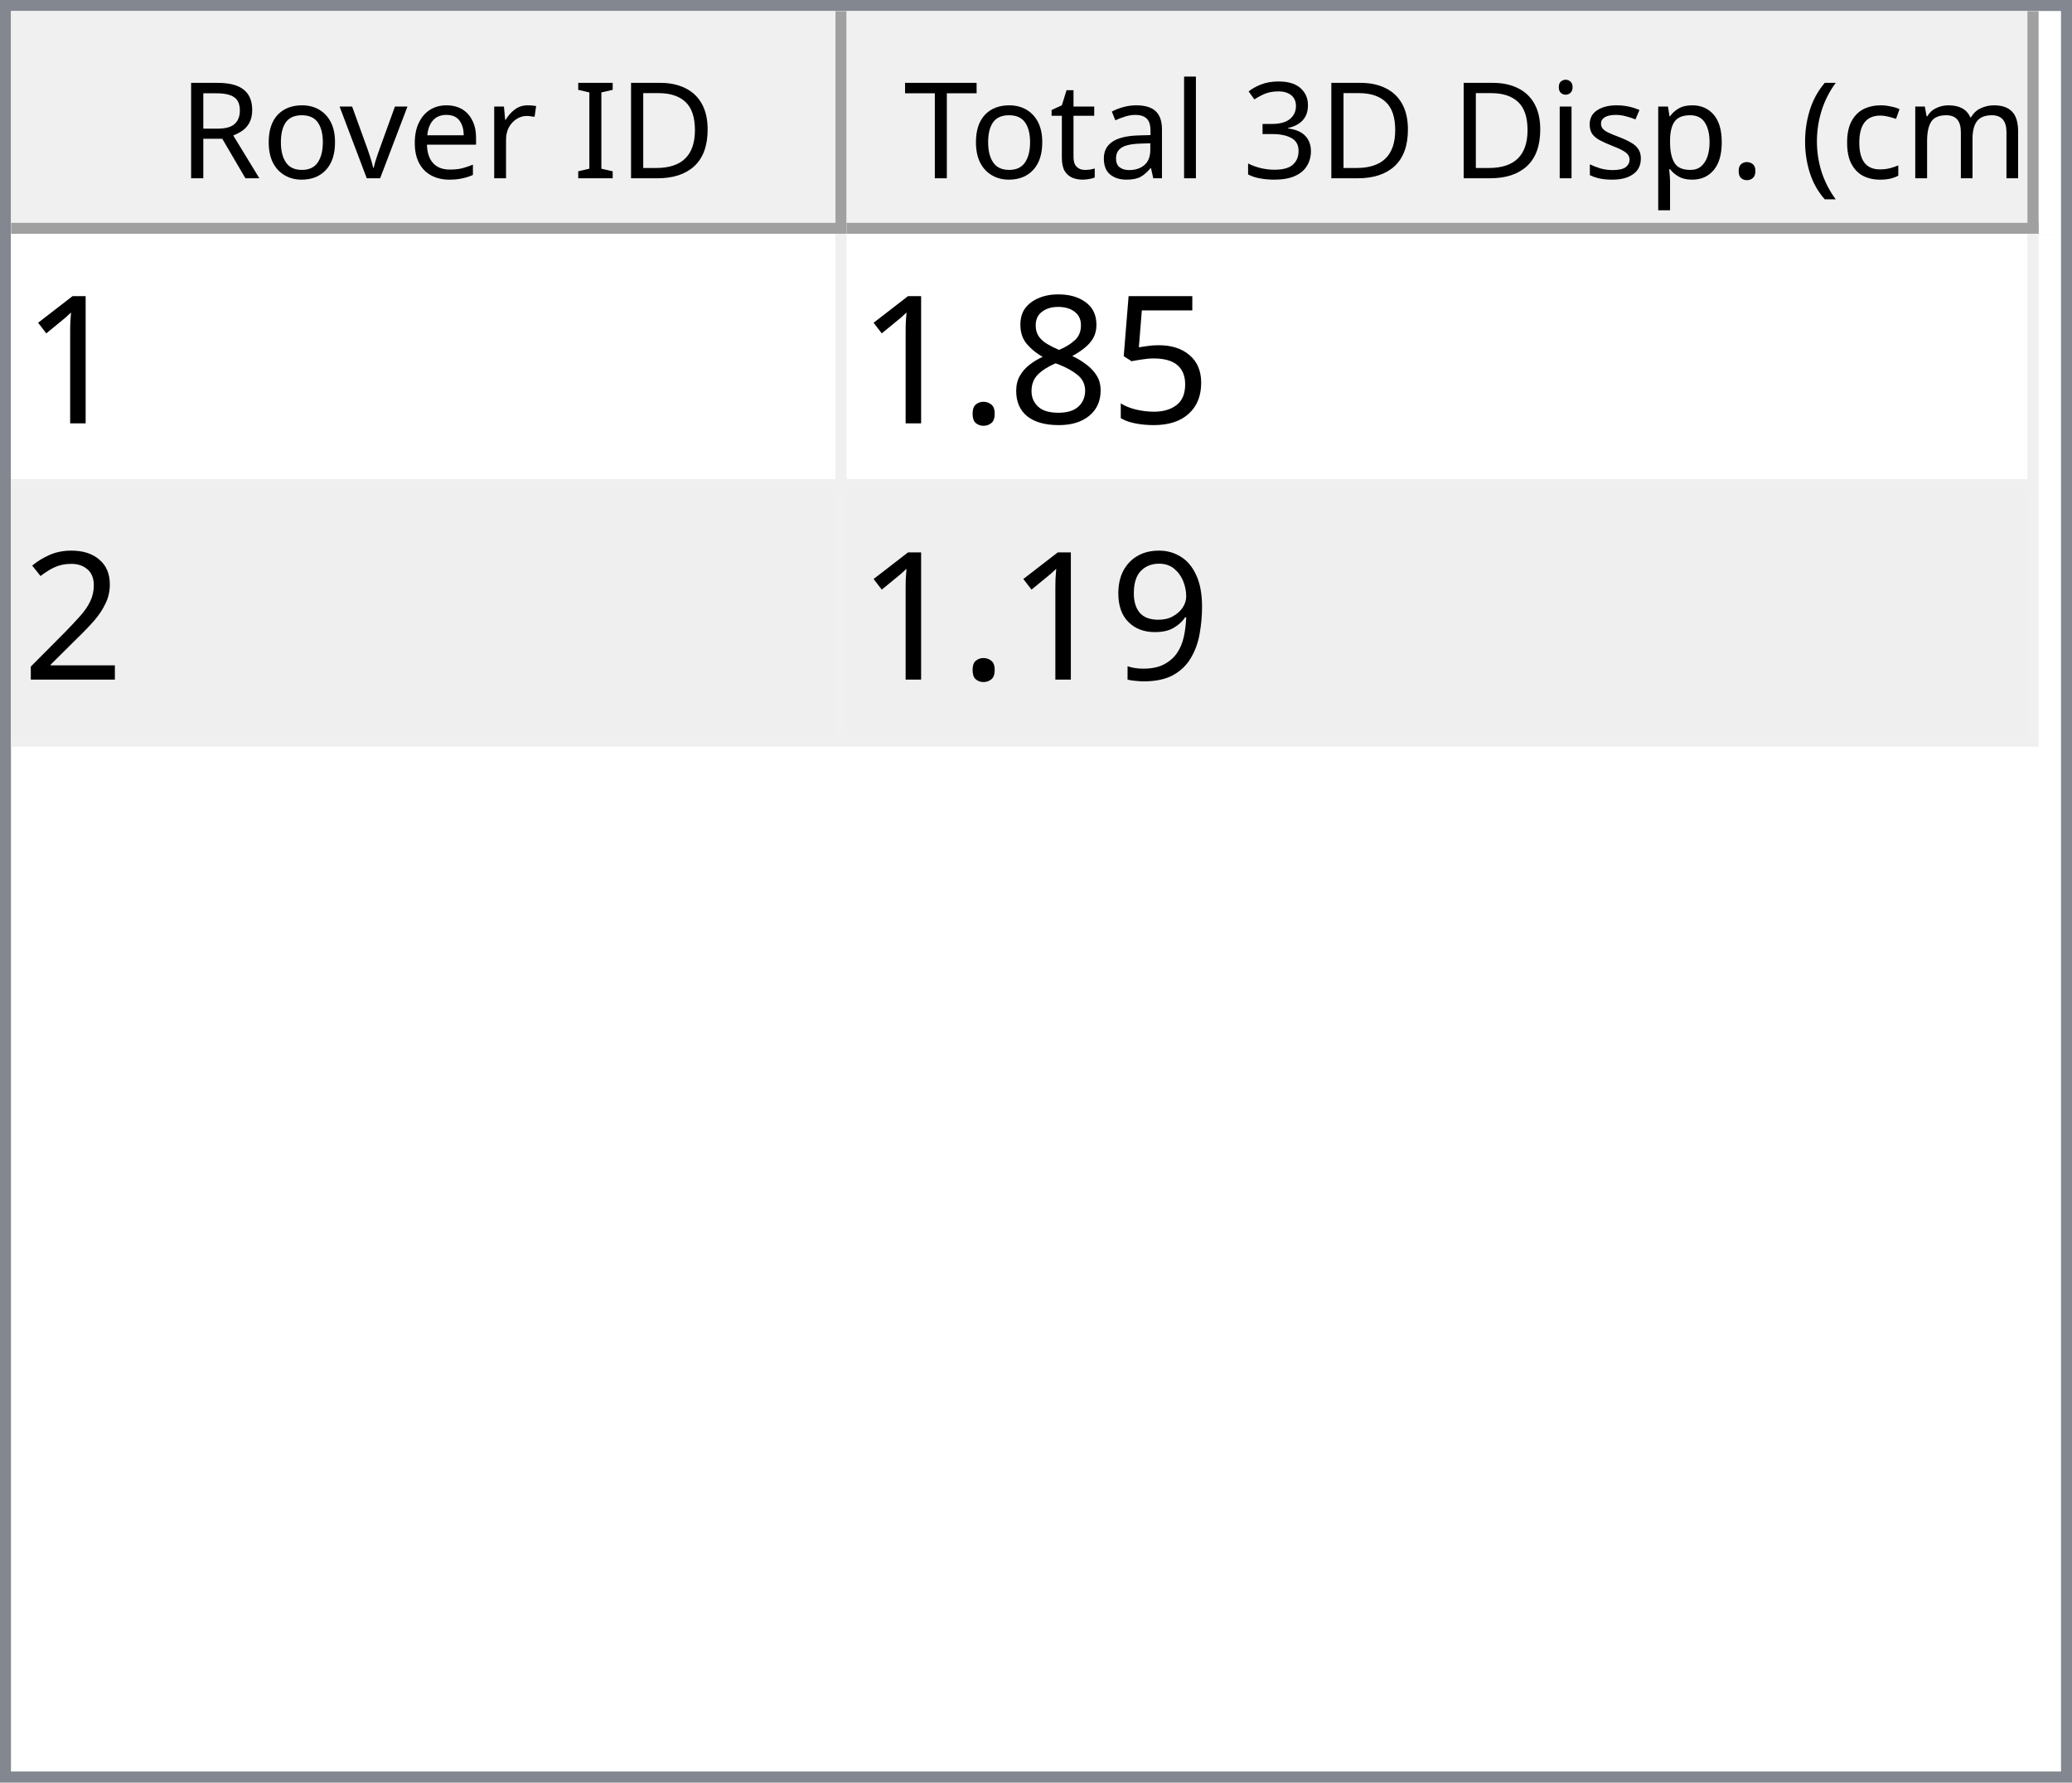
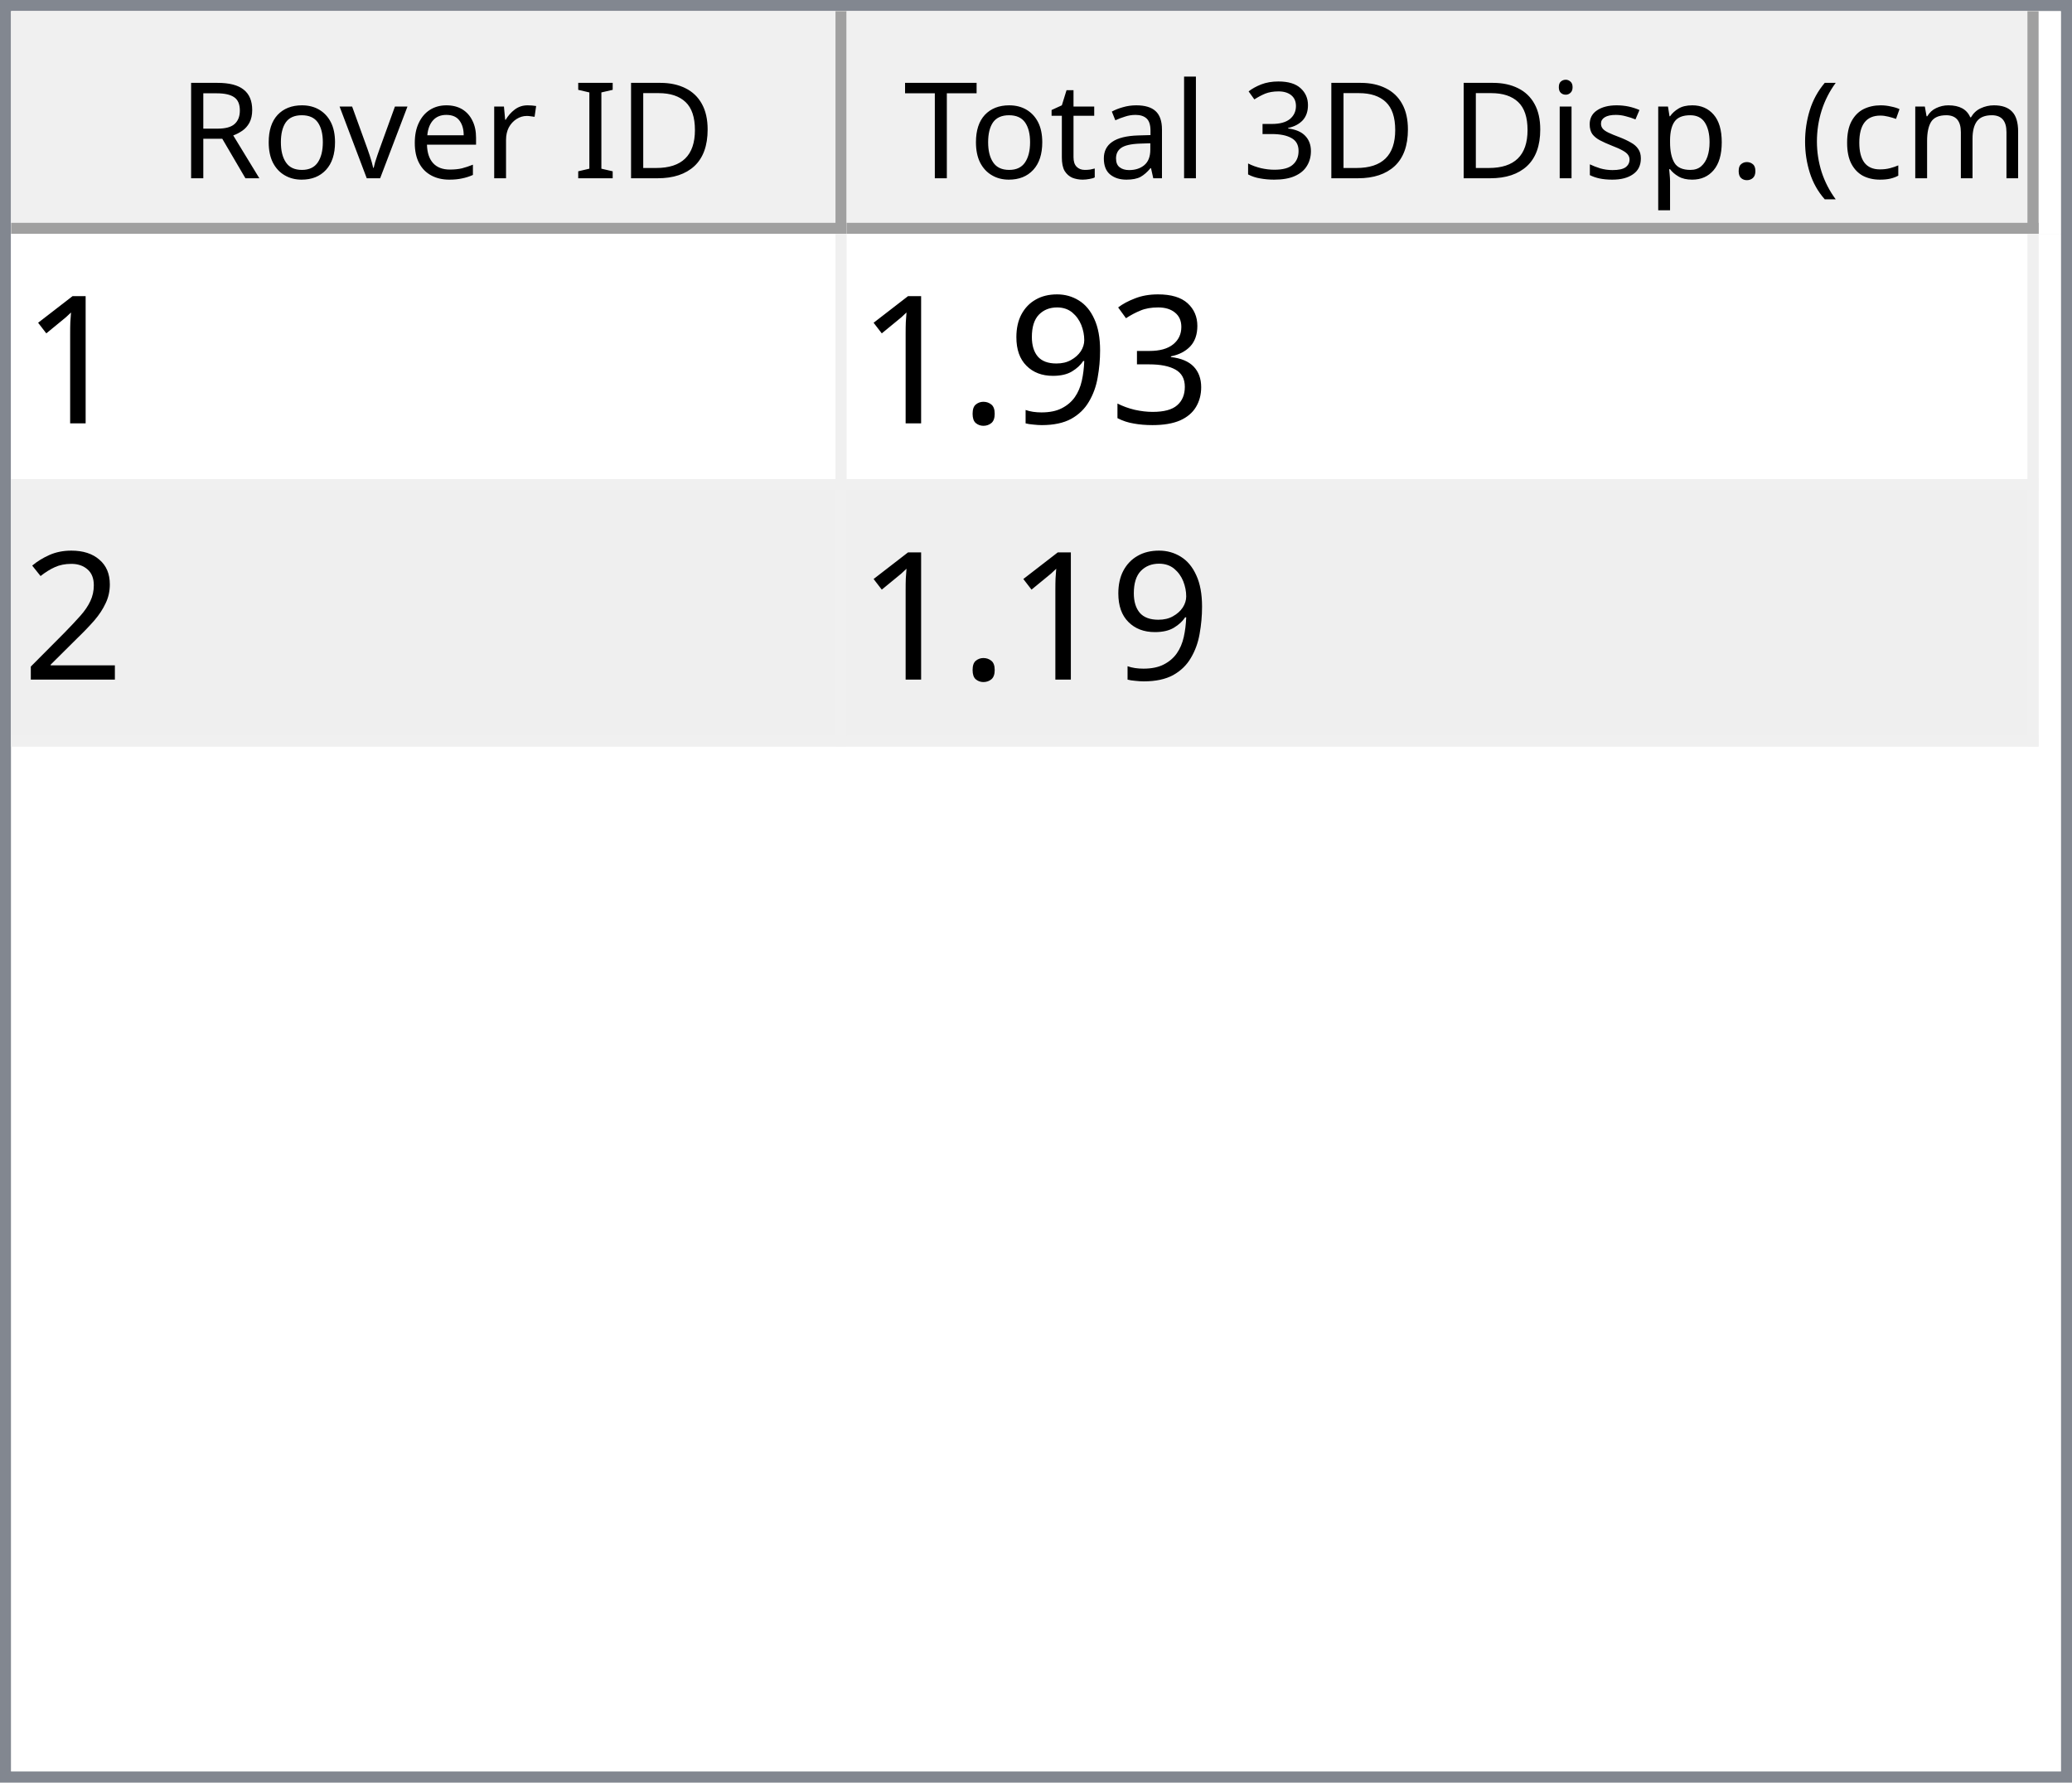
<svg xmlns="http://www.w3.org/2000/svg" style="fill-opacity:1; color-rendering:auto; color-interpolation:auto; text-rendering:auto; stroke:black; stroke-linecap:square; stroke-miterlimit:10; shape-rendering:auto; stroke-opacity:1; fill:black; stroke-dasharray:none; font-weight:normal; stroke-width:1; font-family:'Dialog'; font-style:normal; stroke-linejoin:miter; font-size:12px; stroke-dashoffset:0; image-rendering:auto;" width="186" height="160">
  <defs id="genericDefs" />
  <g>
    <defs id="defs1">
      <clipPath clipPathUnits="userSpaceOnUse" id="clipPath1">
        <path d="M0 0 L186 0 L186 160 L0 160 L0 0 Z" />
      </clipPath>
      <clipPath clipPathUnits="userSpaceOnUse" id="clipPath2">
        <path d="M0 0 L0 160 L186 160 L186 0 Z" />
      </clipPath>
      <clipPath clipPathUnits="userSpaceOnUse" id="clipPath3">
        <path d="M0 0 L0 20 L184 20 L184 0 Z" />
      </clipPath>
      <clipPath clipPathUnits="userSpaceOnUse" id="clipPath4">
        <path d="M0 0 L0 20 L75 20 L75 0 Z" />
      </clipPath>
      <clipPath clipPathUnits="userSpaceOnUse" id="clipPath5">
        <path d="M1 1 L1 19 L74 19 L74 1 Z" />
      </clipPath>
      <clipPath clipPathUnits="userSpaceOnUse" id="clipPath6">
        <path d="M0 0 L0 18 L73 18 L73 0 Z" />
      </clipPath>
      <clipPath clipPathUnits="userSpaceOnUse" id="clipPath7">
        <path d="M-0.5 -0.5 L-0.5 19.5 L74.5 19.5 L74.5 -0.5 Z" />
      </clipPath>
      <clipPath clipPathUnits="userSpaceOnUse" id="clipPath8">
        <path d="M0 0 L0 20 L107 20 L107 0 Z" />
      </clipPath>
      <clipPath clipPathUnits="userSpaceOnUse" id="clipPath9">
        <path d="M1 1 L1 19 L106 19 L106 1 Z" />
      </clipPath>
      <clipPath clipPathUnits="userSpaceOnUse" id="clipPath10">
        <path d="M0 0 L0 18 L105 18 L105 0 Z" />
      </clipPath>
      <clipPath clipPathUnits="userSpaceOnUse" id="clipPath11">
        <path d="M-0.5 -0.5 L-0.5 19.5 L106.5 19.5 L106.5 -0.5 Z" />
      </clipPath>
      <clipPath clipPathUnits="userSpaceOnUse" id="clipPath12">
        <path d="M0 0 L0 138 L184 138 L184 0 Z" />
      </clipPath>
      <clipPath clipPathUnits="userSpaceOnUse" id="clipPath13">
        <path d="M0 0 L0 46 L182 46 L182 0 Z" />
      </clipPath>
      <clipPath clipPathUnits="userSpaceOnUse" id="clipPath14">
        <path d="M-0.5 -0.5 L-0.5 45.5 L181.5 45.5 L181.5 -0.5 Z" />
      </clipPath>
      <clipPath clipPathUnits="userSpaceOnUse" id="clipPath15">
        <path d="M0 0 L0 22 L74 22 L74 0 Z" />
      </clipPath>
      <clipPath clipPathUnits="userSpaceOnUse" id="clipPath16">
        <path d="M0 0 L0 22 L106 22 L106 0 Z" />
      </clipPath>
      <font horiz-adv-x="64.551" id="font1">
        <font-face ascent="107.91" descent="25.098" units-per-em="100" style="font-style:normal; font-family:Segoe UI; font-weight:normal;" />
        <missing-glyph horiz-adv-x="64.551" d="M8.109 0 L8.109 68.266 L56.453 68.266 L56.453 0 L8.109 0 ZM15.328 7.234 L49.219 7.234 L49.219 61.031 L15.328 61.031 L15.328 7.234 Z" />
        <glyph unicode="D" horiz-adv-x="70.117" d="M9.188 0 L9.188 70.016 L28.516 70.016 Q65.531 70.016 65.531 35.891 Q65.531 19.672 55.25 9.836 Q44.969 0 27.734 0 L9.188 0 ZM17.391 62.594 L17.391 7.422 L27.828 7.422 Q41.609 7.422 49.273 14.797 Q56.938 22.172 56.938 35.688 Q56.938 62.594 28.328 62.594 L17.391 62.594 Z" />
        <glyph unicode="I" horiz-adv-x="26.611" d="M17.391 0 L9.188 0 L9.188 70.016 L17.391 70.016 L17.391 0 Z" />
        <glyph unicode=" " horiz-adv-x="27.393" d="" />
        <glyph unicode="r" horiz-adv-x="34.766" d="M34.188 41.891 Q32.078 43.5 28.125 43.5 Q23 43.5 19.555 38.672 Q16.109 33.844 16.109 25.484 L16.109 0 L8.109 0 L8.109 50 L16.109 50 L16.109 39.703 L16.312 39.703 Q18.016 44.969 21.531 47.922 Q25.047 50.875 29.391 50.875 Q32.516 50.875 34.188 50.203 L34.188 41.891 Z" />
        <glyph unicode="e" horiz-adv-x="52.295" d="M48.297 23 L12.984 23 Q13.188 14.656 17.484 10.109 Q21.781 5.562 29.297 5.562 Q37.75 5.562 44.828 11.141 L44.828 3.609 Q38.234 -1.172 27.391 -1.172 Q16.797 -1.172 10.742 5.641 Q4.688 12.453 4.688 24.812 Q4.688 36.469 11.305 43.82 Q17.922 51.172 27.734 51.172 Q37.547 51.172 42.922 44.828 Q48.297 38.484 48.297 27.203 L48.297 23 ZM40.094 29.781 Q40.047 36.719 36.75 40.578 Q33.453 44.438 27.594 44.438 Q21.922 44.438 17.969 40.383 Q14.016 36.328 13.094 29.781 L40.094 29.781 Z" />
        <glyph unicode="v" horiz-adv-x="47.9" d="M47.406 50 L27.484 0 L19.625 0 L0.688 50 L9.469 50 L22.172 13.672 Q23.578 9.672 23.922 6.688 L24.125 6.688 Q24.609 10.453 25.688 13.484 L38.969 50 L47.406 50 Z" />
        <glyph unicode="o" horiz-adv-x="58.594" d="M29 -1.172 Q17.922 -1.172 11.305 5.836 Q4.688 12.844 4.688 24.422 Q4.688 37.016 11.57 44.094 Q18.453 51.172 30.172 51.172 Q41.359 51.172 47.633 44.289 Q53.906 37.406 53.906 25.203 Q53.906 13.234 47.141 6.031 Q40.375 -1.172 29 -1.172 ZM29.594 44.438 Q21.875 44.438 17.383 39.188 Q12.891 33.938 12.891 24.703 Q12.891 15.828 17.43 10.695 Q21.969 5.562 29.594 5.562 Q37.359 5.562 41.531 10.594 Q45.703 15.625 45.703 24.906 Q45.703 34.281 41.531 39.359 Q37.359 44.438 29.594 44.438 Z" />
        <glyph unicode="R" horiz-adv-x="59.814" d="M59.375 0 L49.609 0 L37.891 19.625 Q36.281 22.359 34.766 24.289 Q33.25 26.219 31.664 27.438 Q30.078 28.656 28.25 29.219 Q26.422 29.781 24.125 29.781 L17.391 29.781 L17.391 0 L9.188 0 L9.188 70.016 L30.078 70.016 Q34.672 70.016 38.555 68.867 Q42.438 67.719 45.289 65.375 Q48.141 63.031 49.758 59.547 Q51.375 56.062 51.375 51.375 Q51.375 47.703 50.273 44.656 Q49.172 41.609 47.148 39.211 Q45.125 36.812 42.266 35.133 Q39.406 33.453 35.844 32.516 L35.844 32.328 Q37.594 31.547 38.891 30.547 Q40.188 29.547 41.359 28.18 Q42.531 26.812 43.68 25.078 Q44.828 23.344 46.234 21.047 L59.375 0 ZM17.391 62.594 L17.391 37.203 L28.516 37.203 Q31.594 37.203 34.203 38.133 Q36.812 39.062 38.719 40.797 Q40.625 42.531 41.703 45.047 Q42.781 47.562 42.781 50.688 Q42.781 56.297 39.141 59.445 Q35.5 62.594 28.609 62.594 L17.391 62.594 Z" />
        <glyph unicode=")" horiz-adv-x="30.176" d="M8.297 -15.922 L1.172 -15.922 Q16.406 2.344 16.406 26.812 Q16.406 51.469 1.078 70.016 L8.297 70.016 Q23.531 52.156 23.531 26.703 Q23.531 1.375 8.297 -15.922 Z" />
        <glyph unicode="m" horiz-adv-x="86.133" d="M79.109 0 L71.094 0 L71.094 28.719 Q71.094 37.016 68.531 40.727 Q65.969 44.438 59.906 44.438 Q54.781 44.438 51.195 39.75 Q47.609 35.062 47.609 28.516 L47.609 0 L39.594 0 L39.594 29.688 Q39.594 44.438 28.219 44.438 Q22.953 44.438 19.531 40.016 Q16.109 35.594 16.109 28.516 L16.109 0 L8.109 0 L8.109 50 L16.109 50 L16.109 42.094 L16.312 42.094 Q21.625 51.172 31.844 51.172 Q36.969 51.172 40.773 48.312 Q44.578 45.453 46 40.828 Q51.562 51.172 62.594 51.172 Q79.109 51.172 79.109 30.812 L79.109 0 Z" />
        <glyph unicode="c" horiz-adv-x="46.191" d="M42.188 2.297 Q36.422 -1.172 28.516 -1.172 Q17.828 -1.172 11.258 5.789 Q4.688 12.75 4.688 23.828 Q4.688 36.188 11.766 43.68 Q18.844 51.172 30.672 51.172 Q37.25 51.172 42.281 48.734 L42.281 40.531 Q36.719 44.438 30.375 44.438 Q22.703 44.438 17.797 38.945 Q12.891 33.453 12.891 24.516 Q12.891 15.719 17.508 10.641 Q22.125 5.562 29.891 5.562 Q36.422 5.562 42.188 9.906 L42.188 2.297 Z" />
        <glyph unicode="(" horiz-adv-x="30.176" d="M29.109 -15.922 L21.969 -15.922 Q6.844 1.375 6.844 26.703 Q6.844 52.156 21.969 70.016 L29.203 70.016 Q13.875 51.469 13.875 26.812 Q13.875 2.344 29.109 -15.922 Z" />
        <glyph unicode="." horiz-adv-x="21.68" d="M10.891 -1.078 Q8.641 -1.078 7.055 0.539 Q5.469 2.156 5.469 4.391 Q5.469 6.641 7.055 8.273 Q8.641 9.906 10.891 9.906 Q13.188 9.906 14.797 8.273 Q16.406 6.641 16.406 4.391 Q16.406 2.156 14.797 0.539 Q13.188 -1.078 10.891 -1.078 Z" />
        <glyph unicode="p" horiz-adv-x="58.789" d="M16.312 7.234 L16.109 7.234 L16.109 -23 L8.109 -23 L8.109 50 L16.109 50 L16.109 41.219 L16.312 41.219 Q22.219 51.172 33.594 51.172 Q43.266 51.172 48.688 44.461 Q54.109 37.75 54.109 26.469 Q54.109 13.922 48 6.375 Q41.891 -1.172 31.297 -1.172 Q21.578 -1.172 16.312 7.234 ZM16.109 27.391 L16.109 20.406 Q16.109 14.203 20.141 9.883 Q24.172 5.562 30.375 5.562 Q37.641 5.562 41.773 11.133 Q45.906 16.703 45.906 26.609 Q45.906 34.969 42.047 39.703 Q38.188 44.438 31.594 44.438 Q24.609 44.438 20.359 39.578 Q16.109 34.719 16.109 27.391 Z" />
        <glyph unicode="s" horiz-adv-x="42.432" d="M5.078 1.812 L5.078 10.406 Q11.625 5.562 19.484 5.562 Q30.031 5.562 30.031 12.594 Q30.031 14.594 29.125 15.992 Q28.219 17.391 26.68 18.461 Q25.141 19.531 23.07 20.383 Q21 21.234 18.609 22.172 Q15.281 23.484 12.766 24.828 Q10.25 26.172 8.57 27.859 Q6.891 29.547 6.031 31.695 Q5.172 33.844 5.172 36.719 Q5.172 40.234 6.789 42.945 Q8.406 45.656 11.086 47.484 Q13.766 49.312 17.211 50.242 Q20.656 51.172 24.312 51.172 Q30.812 51.172 35.938 48.922 L35.938 40.828 Q30.422 44.438 23.25 44.438 Q21 44.438 19.195 43.922 Q17.391 43.406 16.094 42.477 Q14.797 41.547 14.086 40.258 Q13.375 38.969 13.375 37.406 Q13.375 35.453 14.086 34.133 Q14.797 32.812 16.164 31.789 Q17.531 30.766 19.484 29.938 Q21.438 29.109 23.922 28.125 Q27.25 26.859 29.883 25.516 Q32.516 24.172 34.375 22.484 Q36.234 20.797 37.234 18.602 Q38.234 16.406 38.234 13.375 Q38.234 9.672 36.602 6.938 Q34.969 4.203 32.234 2.398 Q29.5 0.594 25.93 -0.289 Q22.359 -1.172 18.453 -1.172 Q10.75 -1.172 5.078 1.812 Z" />
        <glyph unicode="i" horiz-adv-x="24.219" d="M12.203 62.703 Q10.062 62.703 8.547 64.164 Q7.031 65.625 7.031 67.875 Q7.031 70.125 8.547 71.609 Q10.062 73.094 12.203 73.094 Q14.406 73.094 15.945 71.609 Q17.484 70.125 17.484 67.875 Q17.484 65.719 15.945 64.211 Q14.406 62.703 12.203 62.703 ZM16.109 0 L8.109 0 L8.109 50 L16.109 50 L16.109 0 Z" />
        <glyph unicode="3" horiz-adv-x="53.906" d="M46.531 19.828 Q46.531 15.094 44.75 11.211 Q42.969 7.328 39.719 4.57 Q36.469 1.812 31.93 0.297 Q27.391 -1.219 21.922 -1.219 Q11.922 -1.219 6 2.594 L6 11.188 Q13.094 5.609 22.219 5.609 Q25.875 5.609 28.828 6.539 Q31.781 7.469 33.906 9.227 Q36.031 10.984 37.18 13.477 Q38.328 15.969 38.328 19.094 Q38.328 32.812 18.797 32.812 L12.984 32.812 L12.984 39.594 L18.5 39.594 Q35.797 39.594 35.797 52.484 Q35.797 64.406 22.609 64.406 Q15.188 64.406 8.688 59.422 L8.688 67.188 Q15.375 71.188 24.609 71.188 Q29 71.188 32.57 69.969 Q36.141 68.75 38.68 66.555 Q41.219 64.359 42.609 61.281 Q44 58.203 44 54.5 Q44 40.672 30.031 36.719 L30.031 36.531 Q33.594 36.141 36.625 34.797 Q39.656 33.453 41.852 31.305 Q44.047 29.156 45.289 26.25 Q46.531 23.344 46.531 19.828 Z" />
        <glyph unicode="l" horiz-adv-x="24.219" d="M16.109 0 L8.109 0 L8.109 74.031 L16.109 74.031 L16.109 0 Z" />
        <glyph unicode="a" horiz-adv-x="50.879" d="M43.891 0 L35.891 0 L35.891 7.812 L35.688 7.812 Q30.469 -1.172 20.312 -1.172 Q12.844 -1.172 8.617 2.781 Q4.391 6.734 4.391 13.281 Q4.391 27.297 20.906 29.594 L35.891 31.688 Q35.891 44.438 25.594 44.438 Q16.547 44.438 9.281 38.281 L9.281 46.484 Q16.656 51.172 26.266 51.172 Q43.891 51.172 43.891 32.516 L43.891 0 ZM35.891 25.297 L23.828 23.641 Q18.266 22.859 15.43 20.875 Q12.594 18.891 12.594 13.875 Q12.594 10.203 15.211 7.883 Q17.828 5.562 22.172 5.562 Q28.125 5.562 32.008 9.742 Q35.891 13.922 35.891 20.312 L35.891 25.297 Z" />
        <glyph unicode="t" horiz-adv-x="33.887" d="M31.297 0.484 Q28.469 -1.078 23.828 -1.078 Q10.688 -1.078 10.688 13.578 L10.688 43.172 L2.094 43.172 L2.094 50 L10.688 50 L10.688 62.203 L18.703 64.797 L18.703 50 L31.297 50 L31.297 43.172 L18.703 43.172 L18.703 14.984 Q18.703 9.969 20.414 7.82 Q22.125 5.672 26.078 5.672 Q29.109 5.672 31.297 7.328 L31.297 0.484 Z" />
        <glyph unicode="T" horiz-adv-x="52.393" d="M50.594 62.594 L30.375 62.594 L30.375 0 L22.172 0 L22.172 62.594 L2 62.594 L2 70.016 L50.594 70.016 L50.594 62.594 Z" />
      </font>
      <font horiz-adv-x="75.0" id="font2">
        <font-face ascent="100.537" descent="21.973" units-per-em="100" style="font-style:normal; font-family:sans-serif; font-weight:normal;" />
        <missing-glyph horiz-adv-x="75.0" d="M12.5 0 L12.5 62.5 L62.5 62.5 L62.5 0 L12.5 0 ZM14.062 1.562 L60.938 1.562 L60.938 60.938 L14.062 60.938 L14.062 1.562 Z" />
        <glyph unicode="1" horiz-adv-x="55.615" d="M37.25 0 L28.469 0 L28.469 56 Q25.297 52.984 20.141 49.953 Q14.984 46.922 10.891 45.406 L10.891 53.906 Q18.266 57.375 23.781 62.305 Q29.297 67.234 31.594 71.875 L37.25 71.875 L37.25 0 Z" />
-         <glyph unicode="5" horiz-adv-x="55.615" d="M4.156 18.75 L13.375 19.531 Q14.406 12.797 18.141 9.398 Q21.875 6 27.156 6 Q33.5 6 37.891 10.789 Q42.281 15.578 42.281 23.484 Q42.281 31 38.062 35.352 Q33.844 39.703 27 39.703 Q22.75 39.703 19.336 37.773 Q15.922 35.844 13.969 32.766 L5.719 33.844 L12.641 70.609 L48.25 70.609 L48.25 62.203 L19.672 62.203 L15.828 42.969 Q22.266 47.469 29.344 47.469 Q38.719 47.469 45.164 40.969 Q51.609 34.469 51.609 24.266 Q51.609 14.547 45.953 7.469 Q39.062 -1.219 27.156 -1.219 Q17.391 -1.219 11.211 4.25 Q5.031 9.719 4.156 18.75 Z" />
-         <glyph unicode="8" horiz-adv-x="55.615" d="M17.672 38.812 Q12.203 40.828 9.57 44.539 Q6.938 48.25 6.938 53.422 Q6.938 61.234 12.555 66.555 Q18.172 71.875 27.484 71.875 Q36.859 71.875 42.578 66.43 Q48.297 60.984 48.297 53.172 Q48.297 48.188 45.68 44.508 Q43.062 40.828 37.75 38.812 Q44.344 36.672 47.781 31.883 Q51.219 27.094 51.219 20.453 Q51.219 11.281 44.727 5.031 Q38.234 -1.219 27.641 -1.219 Q17.047 -1.219 10.547 5.055 Q4.047 11.328 4.047 20.703 Q4.047 27.688 7.594 32.398 Q11.141 37.109 17.672 38.812 ZM15.922 53.719 Q15.922 48.641 19.195 45.414 Q22.469 42.188 27.688 42.188 Q32.766 42.188 36.016 45.383 Q39.266 48.578 39.266 53.219 Q39.266 58.062 35.914 61.359 Q32.562 64.656 27.594 64.656 Q22.562 64.656 19.242 61.43 Q15.922 58.203 15.922 53.719 ZM13.094 20.656 Q13.094 16.891 14.875 13.375 Q16.656 9.859 20.172 7.93 Q23.688 6 27.734 6 Q34.031 6 38.133 10.055 Q42.234 14.109 42.234 20.359 Q42.234 26.703 38.016 30.859 Q33.797 35.016 27.438 35.016 Q21.234 35.016 17.164 30.914 Q13.094 26.812 13.094 20.656 Z" />
+         <glyph unicode="3" horiz-adv-x="55.615" d="M4.203 18.891 L12.984 20.062 Q14.5 12.594 18.141 9.297 Q21.781 6 27 6 Q33.203 6 37.477 10.297 Q41.75 14.594 41.75 20.953 Q41.75 27 37.797 30.93 Q33.844 34.859 27.734 34.859 Q25.25 34.859 21.531 33.891 L22.516 41.609 Q23.391 41.5 23.922 41.5 Q29.547 41.5 34.039 44.43 Q38.531 47.359 38.531 53.469 Q38.531 58.297 35.258 61.477 Q31.984 64.656 26.812 64.656 Q21.688 64.656 18.266 61.43 Q14.844 58.203 13.875 51.766 L5.078 53.328 Q6.688 62.156 12.398 67.016 Q18.109 71.875 26.609 71.875 Q32.469 71.875 37.398 69.359 Q42.328 66.844 44.945 62.5 Q47.562 58.156 47.562 53.266 Q47.562 48.641 45.07 44.828 Q42.578 41.016 37.703 38.766 Q44.047 37.312 47.562 32.695 Q51.078 28.078 51.078 21.141 Q51.078 11.766 44.242 5.25 Q37.406 -1.266 26.953 -1.266 Q17.531 -1.266 11.305 4.352 Q5.078 9.969 4.203 18.891 Z" />
+         <glyph unicode="9" horiz-adv-x="55.615" d="M5.469 16.547 L13.922 17.328 Q14.984 11.375 18.016 8.688 Q21.047 6 25.781 6 Q29.828 6 32.883 7.859 Q35.938 9.719 37.891 12.82 Q39.844 15.922 41.164 21.195 Q42.484 26.469 42.484 31.938 Q42.484 32.516 42.438 33.688 Q39.797 29.5 35.234 26.883 Q30.672 24.266 25.344 24.266 Q16.453 24.266 10.305 30.711 Q4.156 37.156 4.156 47.703 Q4.156 58.594 10.578 65.234 Q17 71.875 26.656 71.875 Q33.641 71.875 39.43 68.117 Q45.219 64.359 48.219 57.398 Q51.219 50.438 51.219 37.25 Q51.219 23.531 48.242 15.406 Q45.266 7.281 39.383 3.031 Q33.5 -1.219 25.594 -1.219 Q17.188 -1.219 11.867 3.445 Q6.547 8.109 5.469 16.547 ZM41.453 48.141 Q41.453 55.719 37.43 60.156 Q33.406 64.594 27.734 64.594 Q21.875 64.594 17.531 59.812 Q13.188 55.031 13.188 47.406 Q13.188 40.578 17.312 36.305 Q21.438 32.031 27.484 32.031 Q33.594 32.031 37.523 36.305 Q41.453 40.578 41.453 48.141 Z" />
        <glyph unicode="." horiz-adv-x="27.783" d="M9.078 0 L9.078 10.016 L19.094 10.016 L19.094 0 L9.078 0 Z" />
        <glyph unicode="2" horiz-adv-x="55.615" d="M50.344 8.453 L50.344 0 L3.031 0 Q2.938 3.172 4.047 6.109 Q5.859 10.938 9.836 15.625 Q13.812 20.312 21.344 26.469 Q33.016 36.031 37.117 41.625 Q41.219 47.219 41.219 52.203 Q41.219 57.422 37.477 61.008 Q33.734 64.594 27.734 64.594 Q21.391 64.594 17.578 60.789 Q13.766 56.984 13.719 50.25 L4.688 51.172 Q5.609 61.281 11.664 66.578 Q17.719 71.875 27.938 71.875 Q38.234 71.875 44.242 66.164 Q50.25 60.453 50.25 52 Q50.25 47.703 48.492 43.555 Q46.734 39.406 42.656 34.812 Q38.578 30.219 29.109 22.219 Q21.188 15.578 18.945 13.211 Q16.703 10.844 15.234 8.453 L50.344 8.453 Z" />
-         <glyph unicode="9" horiz-adv-x="55.615" d="M5.469 16.547 L13.922 17.328 Q14.984 11.375 18.016 8.688 Q21.047 6 25.781 6 Q29.828 6 32.883 7.859 Q35.938 9.719 37.891 12.82 Q39.844 15.922 41.164 21.195 Q42.484 26.469 42.484 31.938 Q42.484 32.516 42.438 33.688 Q39.797 29.5 35.234 26.883 Q30.672 24.266 25.344 24.266 Q16.453 24.266 10.305 30.711 Q4.156 37.156 4.156 47.703 Q4.156 58.594 10.578 65.234 Q17 71.875 26.656 71.875 Q33.641 71.875 39.43 68.117 Q45.219 64.359 48.219 57.398 Q51.219 50.438 51.219 37.25 Q51.219 23.531 48.242 15.406 Q45.266 7.281 39.383 3.031 Q33.5 -1.219 25.594 -1.219 Q17.188 -1.219 11.867 3.445 Q6.547 8.109 5.469 16.547 ZM41.453 48.141 Q41.453 55.719 37.43 60.156 Q33.406 64.594 27.734 64.594 Q21.875 64.594 17.531 59.812 Q13.188 55.031 13.188 47.406 Q13.188 40.578 17.312 36.305 Q21.438 32.031 27.484 32.031 Q33.594 32.031 37.523 36.305 Q41.453 40.578 41.453 48.141 Z" />
      </font>
    </defs>
    <g style="fill:white; stroke:white;">
      <rect x="0" y="0" width="186" style="clip-path:url(#clipPath1); stroke:none;" height="160" />
    </g>
    <g style="fill:white; text-rendering:optimizeSpeed; color-rendering:optimizeSpeed; image-rendering:optimizeSpeed; shape-rendering:crispEdges; stroke:white; color-interpolation:sRGB;">
      <rect x="0" width="186" height="160" y="0" style="stroke:none;" />
      <path style="stroke:none;" d="M0 160 L186 160 L186 0 L0 0 Z" />
    </g>
    <g style="fill:rgb(240,240,240); font-family:'Segoe UI'; stroke:rgb(240,240,240);">
      <rect x="0" y="0" width="186" style="clip-path:url(#clipPath2); stroke:none;" height="160" />
    </g>
    <g style="fill:rgb(130,135,144); font-family:'Segoe UI'; stroke:rgb(130,135,144);">
      <path d="M0 0 L186 0 L186 160 L0 160 L0 0 ZM1 1 L185 1 L185 159 L1 159 L1 1 Z" style="fill-rule:evenodd; clip-path:url(#clipPath2); stroke:none;" />
    </g>
    <g style="fill:white; font-family:'Segoe UI'; stroke:white;" transform="translate(1,1)">
      <rect x="0" y="0" width="184" style="clip-path:url(#clipPath3); stroke:none;" height="20" />
    </g>
    <g style="fill:rgb(240,240,240); font-family:'Segoe UI'; stroke:rgb(240,240,240);" transform="translate(1,1)">
      <rect x="0" y="0" width="75" style="clip-path:url(#clipPath4); stroke:none;" height="20" />
    </g>
    <g style="font-family:'Segoe UI';" transform="translate(2,2)">
      <text x="14" xml:space="preserve" y="14" style="clip-path:url(#clipPath6); stroke:none;">Rover ID</text>
    </g>
    <g style="fill:rgb(160,160,160); font-family:'Segoe UI'; stroke:rgb(160,160,160); stroke-linejoin:bevel;" transform="translate(1.5,1.5)">
      <line x1="74" x2="74" y1="0" style="fill:none; clip-path:url(#clipPath7);" y2="19" />
    </g>
    <g style="fill:rgb(160,160,160); font-family:'Segoe UI'; stroke:rgb(160,160,160); stroke-linejoin:bevel;" transform="matrix(1,0,0,1,1,1) translate(0.5,0.5)">
      <line x1="0" x2="74" y1="19" style="fill:none; clip-path:url(#clipPath7);" y2="19" />
    </g>
    <g style="fill:rgb(240,240,240); font-family:'Segoe UI'; stroke:rgb(240,240,240);" transform="translate(76,1)">
      <rect x="0" y="0" width="107" style="clip-path:url(#clipPath8); stroke:none;" height="20" />
    </g>
    <g style="font-family:'Segoe UI';" transform="translate(77,2)">
      <text x="1" xml:space="preserve" y="14" style="clip-path:url(#clipPath10); stroke:none;"> Total 3D Disp. (cm)</text>
    </g>
    <g style="fill:rgb(160,160,160); font-family:'Segoe UI'; stroke:rgb(160,160,160); stroke-linejoin:bevel;" transform="translate(76.5,1.5)">
      <line x1="106" x2="106" y1="0" style="fill:none; clip-path:url(#clipPath11);" y2="19" />
    </g>
    <g style="fill:rgb(160,160,160); font-family:'Segoe UI'; stroke:rgb(160,160,160); stroke-linejoin:bevel;" transform="matrix(1,0,0,1,76,1) translate(0.5,0.5)">
      <line x1="0" x2="106" y1="19" style="fill:none; clip-path:url(#clipPath11);" y2="19" />
    </g>
    <g style="fill:white; font-family:'Segoe UI'; stroke:white;" transform="translate(1,21)">
      <rect x="0" y="0" width="184" style="clip-path:url(#clipPath12); stroke:none;" height="138" />
    </g>
    <g style="fill:rgb(240,240,240); font-size:16px; font-family:sans-serif; stroke:rgb(240,240,240);" transform="translate(1,21)">
      <rect x="0" y="0" width="182" style="clip-path:url(#clipPath13); stroke:none;" height="46" />
      <line transform="translate(0.5,0.5)" x1="0" x2="181" y1="22" style="clip-path:url(#clipPath14); fill:none; stroke-linejoin:bevel;" y2="22" />
    </g>
    <g transform="matrix(1,0,0,1,1,21) translate(0.5,0.5)" style="fill:rgb(240,240,240); font-size:16px; font-family:sans-serif; stroke:rgb(240,240,240); stroke-linejoin:bevel;">
      <line x1="0" x2="181" y1="45" style="fill:none; clip-path:url(#clipPath14);" y2="45" />
    </g>
    <g transform="matrix(1,0,0,1,1,21) translate(0.5,0.5)" style="fill:rgb(240,240,240); font-size:16px; font-family:sans-serif; stroke:rgb(240,240,240); stroke-linejoin:bevel;">
      <line x1="74" x2="74" y1="0" style="fill:none; clip-path:url(#clipPath14);" y2="45" />
    </g>
    <g transform="matrix(1,0,0,1,1,21) translate(0.5,0.5)" style="fill:rgb(240,240,240); font-size:16px; font-family:sans-serif; stroke:rgb(240,240,240); stroke-linejoin:bevel;">
      <line x1="181" x2="181" y1="0" style="fill:none; clip-path:url(#clipPath14);" y2="45" />
    </g>
    <g style="fill:white; font-size:16px; font-family:sans-serif; stroke:white;" transform="matrix(1,0,0,1,1,21)">
      <rect x="0" y="0" width="74" style="clip-path:url(#clipPath15); stroke:none;" height="22" />
      <text x="1" y="17" style="fill:black; clip-path:url(#clipPath15); stroke:none;" xml:space="preserve">1</text>
    </g>
    <g style="fill:white; font-size:16px; font-family:sans-serif; stroke:white;" transform="matrix(1,0,0,1,1,21) translate(75,0)">
      <rect x="0" y="0" width="106" style="clip-path:url(#clipPath16); stroke:none;" height="22" />
-       <text x="1" y="17" style="fill:black; clip-path:url(#clipPath16); stroke:none;" xml:space="preserve">1.85</text>
+       <text x="1" y="17" style="fill:black; clip-path:url(#clipPath16); stroke:none;" xml:space="preserve">1.93</text>
    </g>
    <g style="fill:rgb(239,239,239); font-size:16px; font-family:sans-serif; stroke:rgb(239,239,239);" transform="matrix(1,0,0,1,1,21) translate(0,23)">
      <rect x="0" y="0" width="74" style="clip-path:url(#clipPath15); stroke:none;" height="22" />
      <text x="1" y="17" style="fill:black; clip-path:url(#clipPath15); stroke:none;" xml:space="preserve">2</text>
    </g>
    <g style="fill:rgb(239,239,239); font-size:16px; font-family:sans-serif; stroke:rgb(239,239,239);" transform="matrix(1,0,0,1,1,21) translate(75,23)">
      <rect x="0" y="0" width="106" style="clip-path:url(#clipPath16); stroke:none;" height="22" />
      <text x="1" y="17" style="fill:black; clip-path:url(#clipPath16); stroke:none;" xml:space="preserve">1.19</text>
    </g>
  </g>
</svg>
